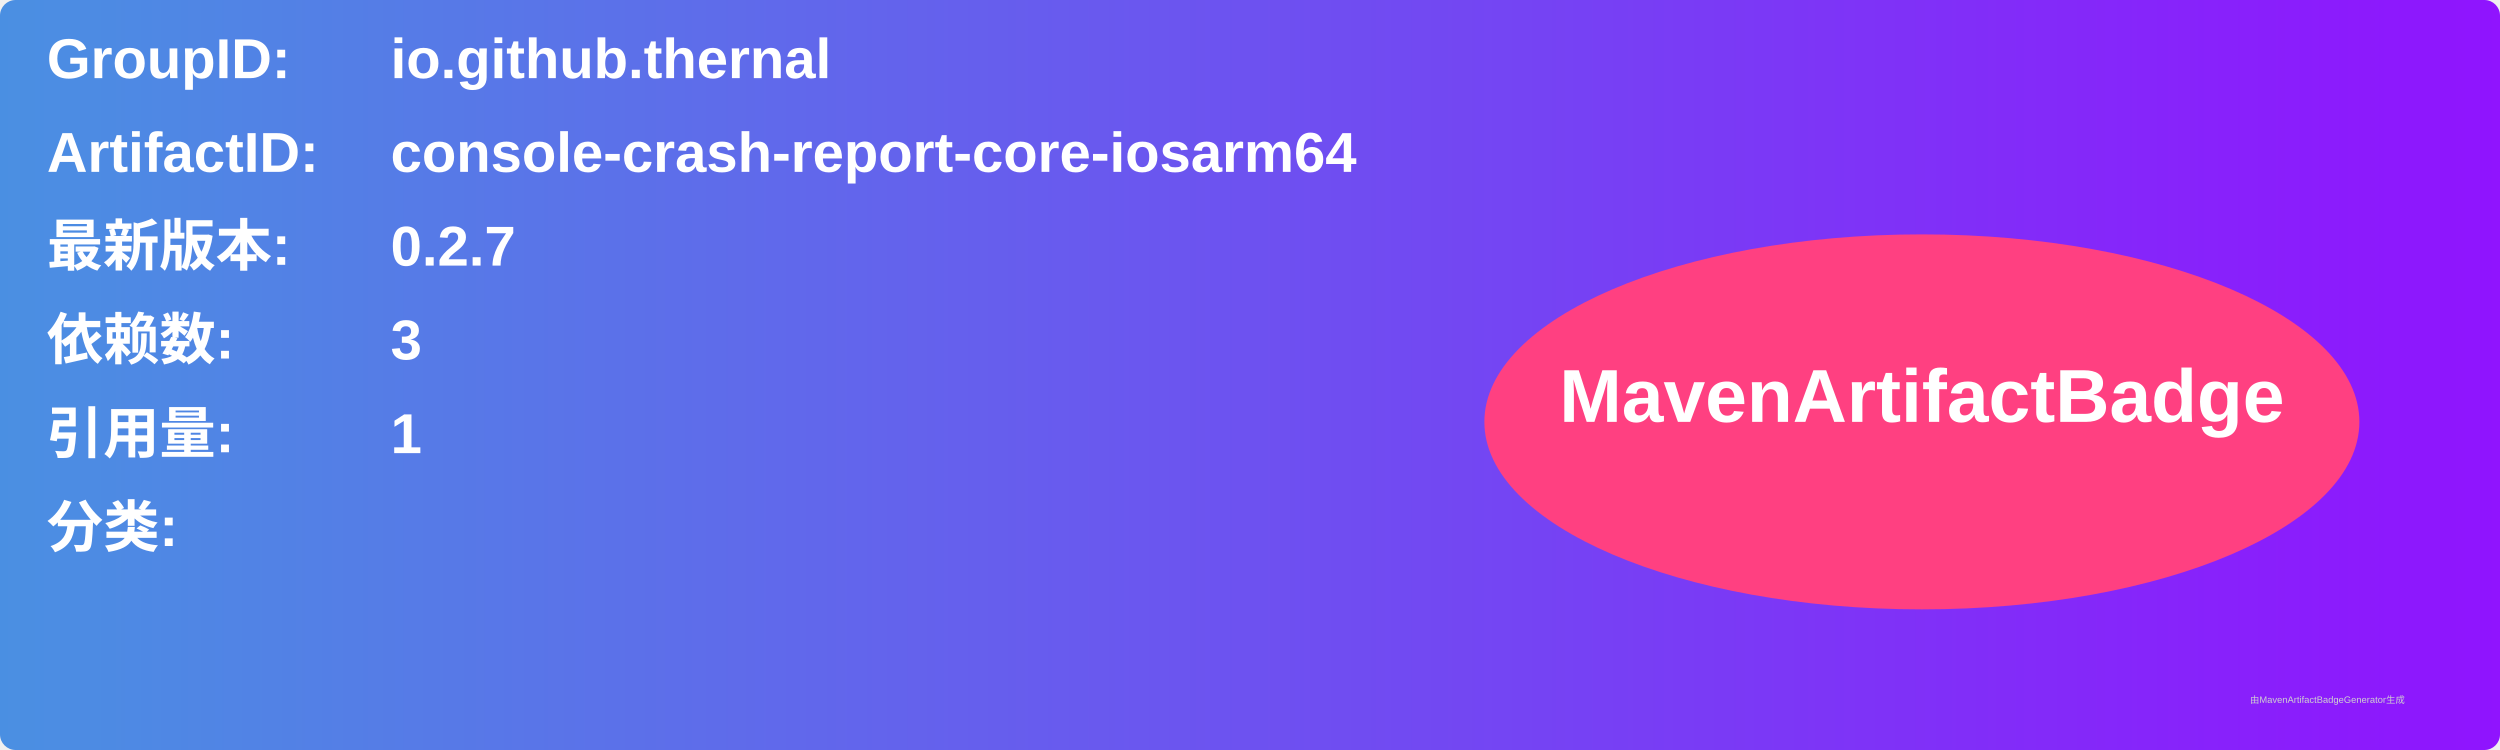
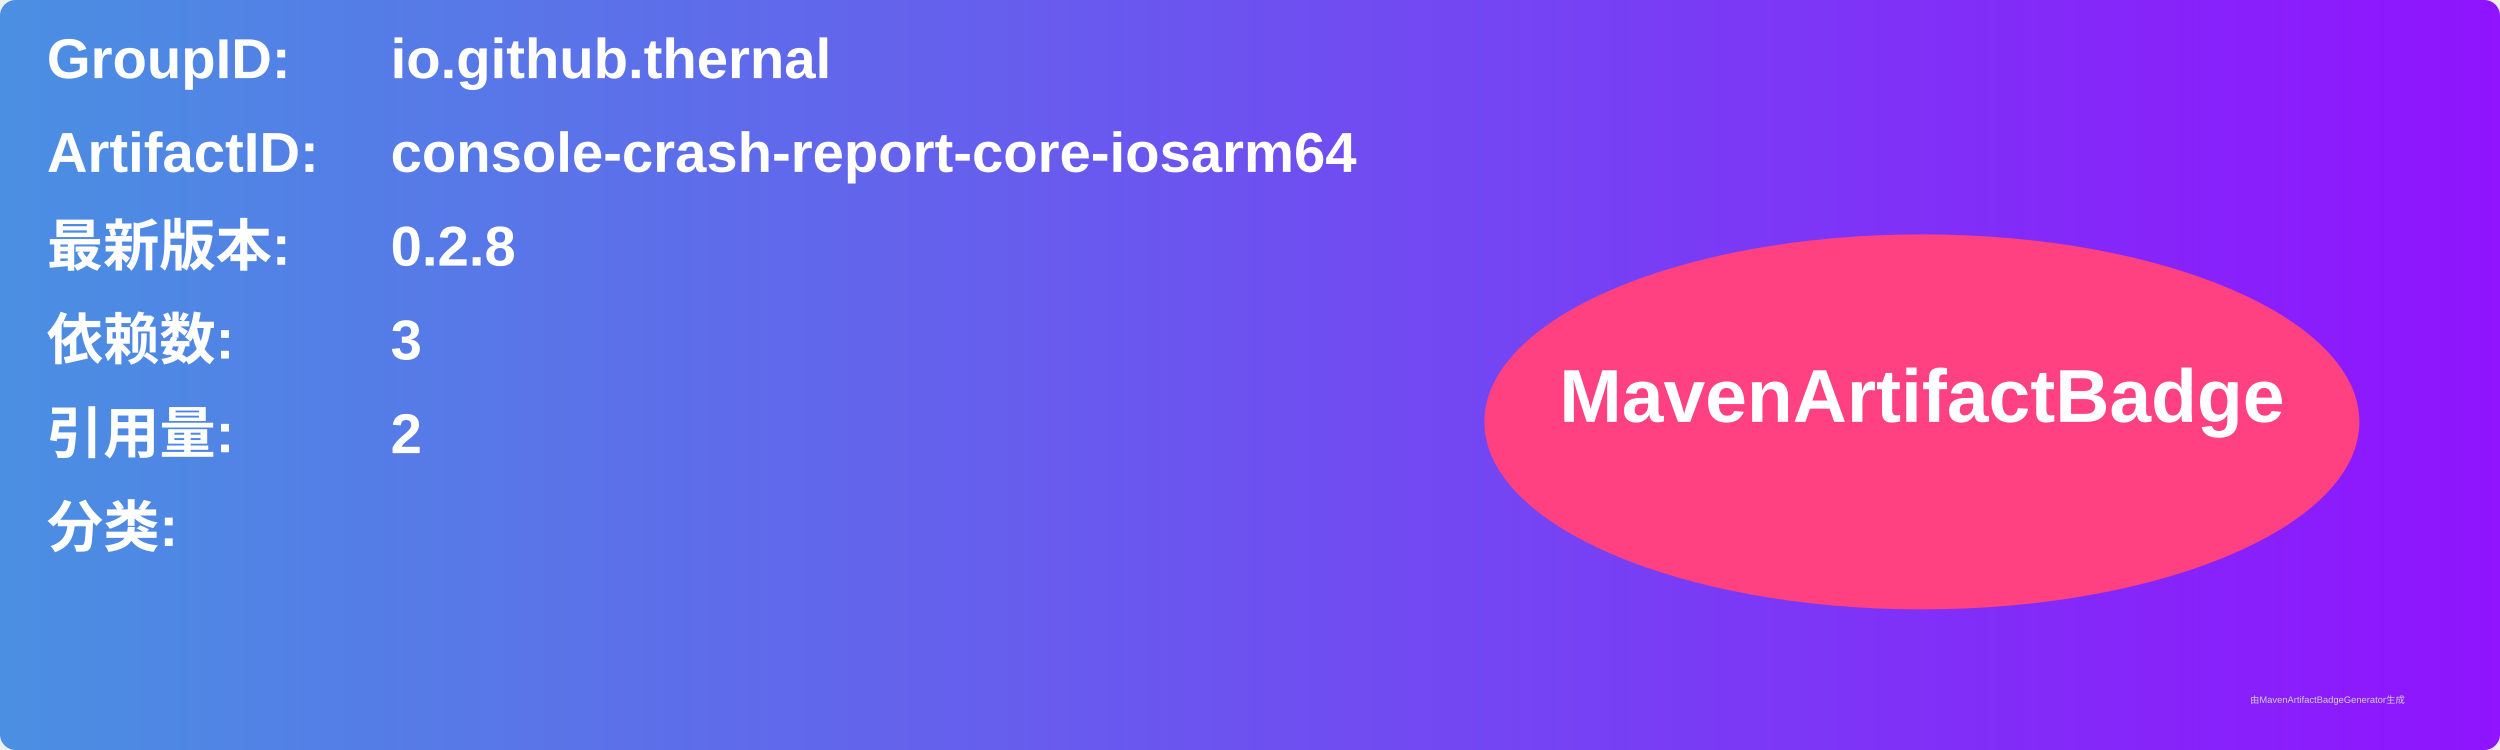
<svg xmlns="http://www.w3.org/2000/svg" width="800" height="240" viewBox="0 0 800 240">
  <linearGradient id="grad" x1="0%" y1="0%" x2="100%" y2="0%">
    <stop offset="0%" stop-color="#4a90e2" />
    <stop offset="100%" stop-color="#9013fe" />
  </linearGradient>
  <rect width="100%" height="100%" rx="5" ry="5" fill="url(#grad)" />
  <g transform="translate(15, 15)">
    <text x="0" y="10" font-family="Arial" font-size="18" fill="white" font-weight="bold" width="260">GroupID:</text>
    <text x="110" y="10" font-family="Arial" font-size="18" fill="white" font-weight="bold" width="460">io.github.thernal</text>
    <text x="0" y="40" font-family="Arial" font-size="18" fill="white" font-weight="bold" width="260">ArtifactID:</text>
    <text x="110" y="40" font-family="Arial" font-size="18" fill="white" font-weight="bold" width="460">console-crash-report-core-iosarm64</text>
    <text x="0" y="70" font-family="Arial" font-size="18" fill="white" font-weight="bold">最新版本:</text>
    <text x="110" y="70" font-family="Arial" font-size="18" fill="white" font-weight="bold">
-       <tspan font-weight="bold">0.2.7</tspan>
+       <tspan font-weight="bold">0.2.8</tspan>
    </text>
    <text x="0" y="100" font-family="Arial" font-size="18" fill="white" font-weight="bold">依赖数: </text>
    <text x="110" y="100" font-family="Arial" font-size="18" fill="white">
      <tspan font-weight="bold">3</tspan>
    </text>
    <text x="0" y="130" font-family="Arial" font-size="18" fill="white" font-weight="bold">引用量: </text>
    <text x="110" y="130" font-family="Arial" font-size="18" fill="white">
-       <tspan font-weight="bold">1</tspan>
+       <tspan font-weight="bold">2</tspan>
    </text>
    <text x="0" y="160" font-family="Arial" font-size="18" fill="white" font-weight="bold">分类:</text>
    <text x="10" y="190" font-family="Arial" font-size="10" fill="white">
      <tspan font-weight="bold" />
    </text>
    <ellipse cx="600" cy="120" rx="140" ry="60" fill="#ff4081" />
    <text x="600" y="120" text-anchor="middle" font-family="Arial" font-size="24" fill="white" font-weight="bold">MavenArtifactBadge</text>
  </g>
  <text x="720" y="225" font-family="Arial" font-size="3" fill="#d0d0d0">由MavenArtifactBadgeGenerator生成</text>
</svg>
